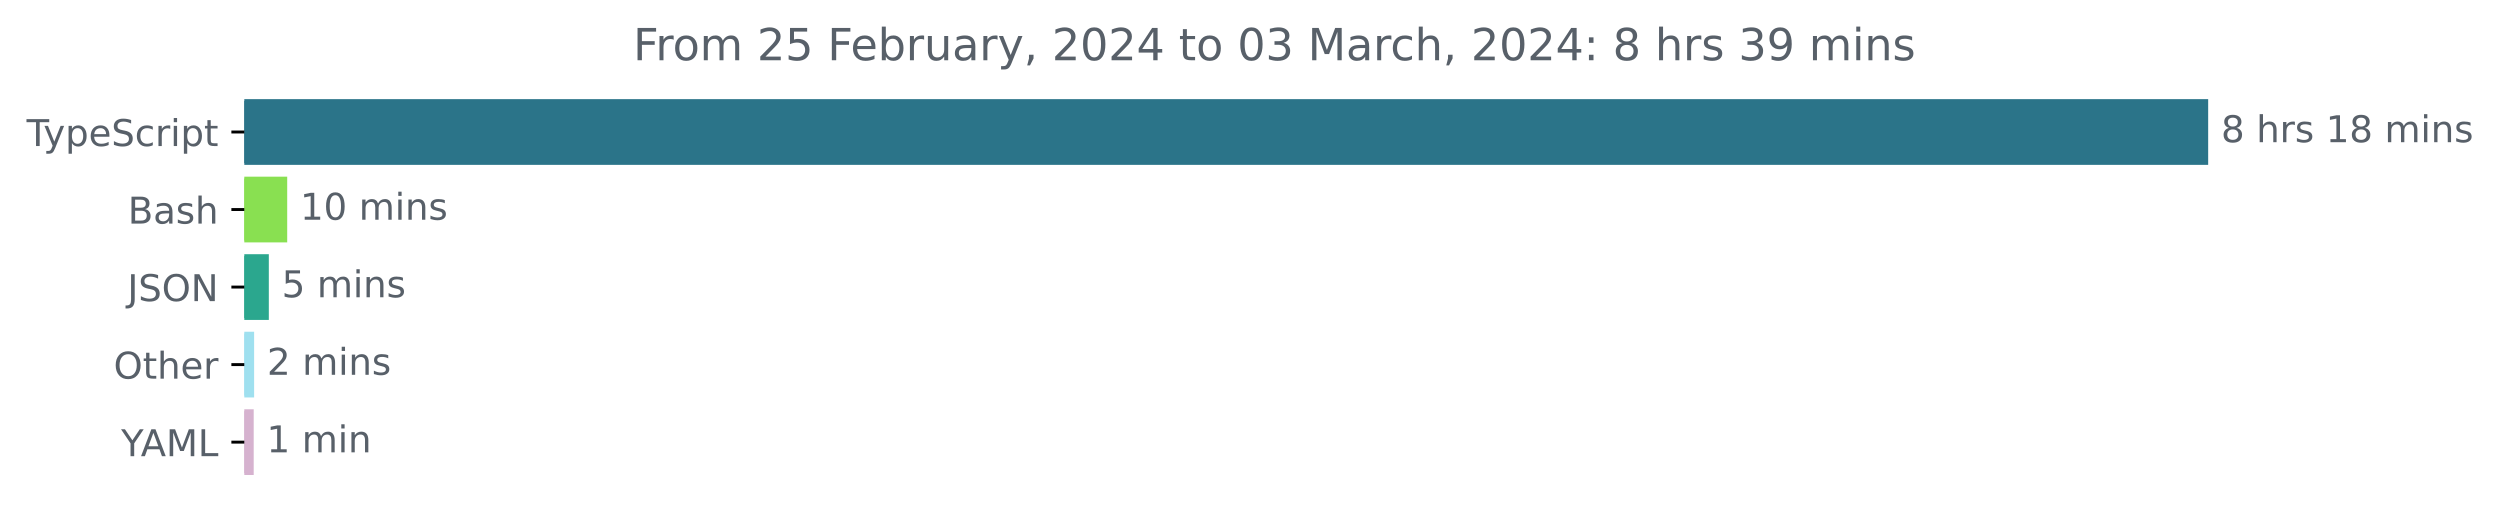
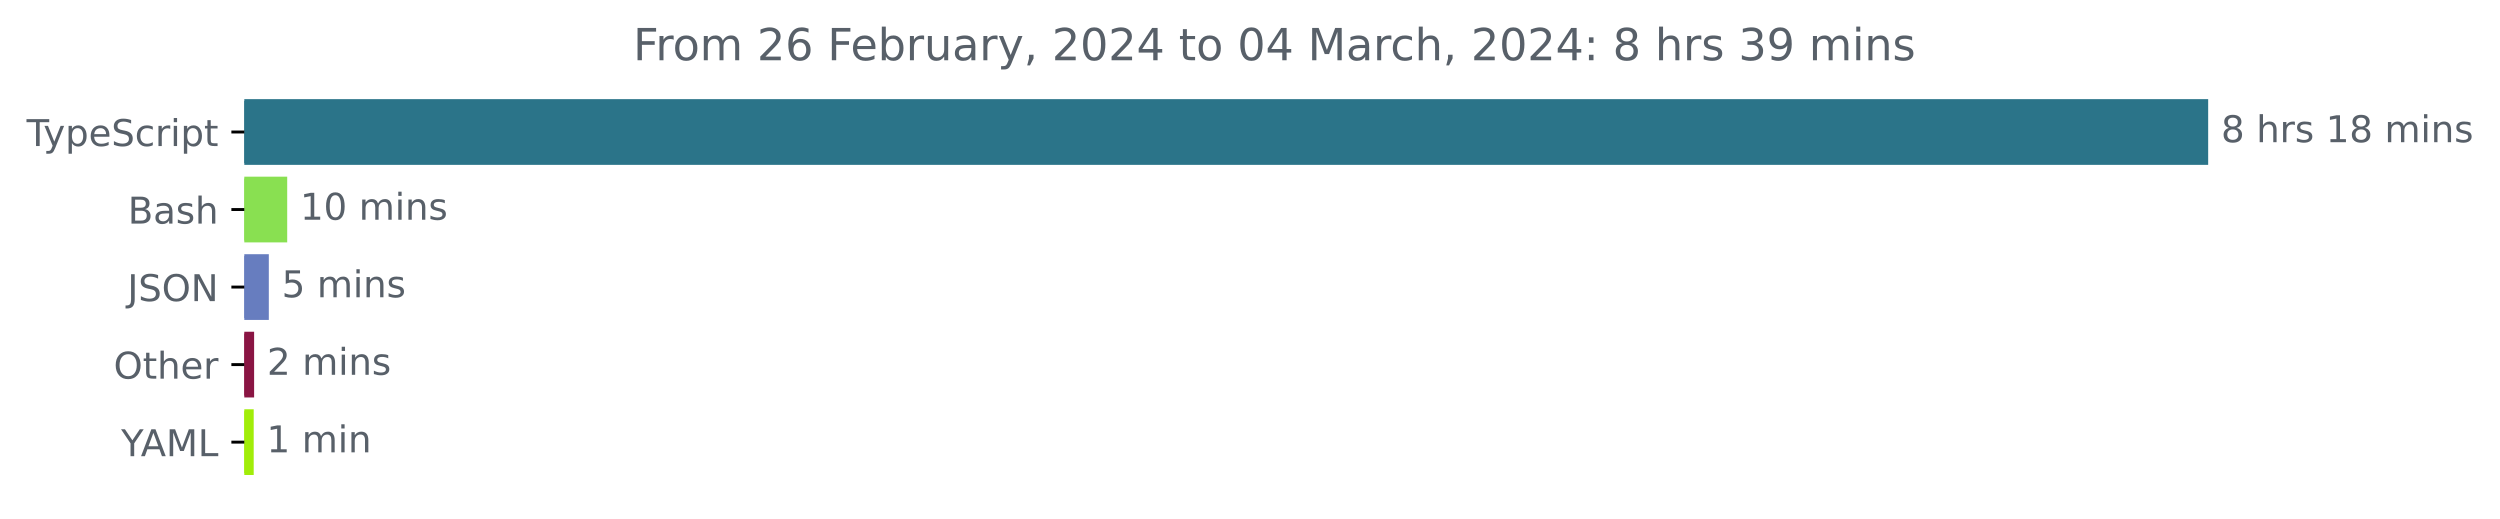
<svg xmlns="http://www.w3.org/2000/svg" xmlns:xlink="http://www.w3.org/1999/xlink" width="677.144pt" height="140.398pt" viewBox="0 0 677.144 140.398" version="1.1">
  <defs>
    <style type="text/css">*{stroke-linejoin: round; stroke-linecap: butt}</style>
  </defs>
  <g id="figure_1">
    <g id="patch_1">
      <path d="M -0 140.398  L 677.144 140.398  L 677.144 0  L -0 0  L -0 140.398  z " style="fill: none" />
    </g>
    <g id="axes_1">
      <g id="patch_2">
-         <path d="M 66.17 27.358  L 597.599 27.358  L 597.599 44.158  L 66.17 44.158  z " clip-path="url(#p0a0d9377c7)" style="fill: #2b7489; stroke: #2b7489; stroke-linejoin: miter" />
+         <path d="M 66.17 27.358  L 597.599 27.358  L 597.599 44.158  L 66.17 44.158  z " clip-path="url(#p1134de51e6)" style="fill: #2b7489; stroke: #2b7489; stroke-linejoin: miter" />
      </g>
      <g id="patch_3">
-         <path d="M 66.17 48.358  L 77.291 48.358  L 77.291 65.158  L 66.17 65.158  z " clip-path="url(#p0a0d9377c7)" style="fill: #89e051; stroke: #89e051; stroke-linejoin: miter" />
+         <path d="M 66.17 48.358  L 77.291 48.358  L 77.291 65.158  L 66.17 65.158  z " clip-path="url(#p1134de51e6)" style="fill: #89e051; stroke: #89e051; stroke-linejoin: miter" />
      </g>
      <g id="patch_4">
-         <path d="M 66.17 69.358  L 72.312 69.358  L 72.312 86.158  L 66.17 86.158  z " clip-path="url(#p0a0d9377c7)" style="fill: #2ba78e; stroke: #2ba78e; stroke-linejoin: miter" />
+         <path d="M 66.17 69.358  L 72.312 69.358  L 72.312 86.158  L 66.17 86.158  z " clip-path="url(#p1134de51e6)" style="fill: #677dbf; stroke: #677dbf; stroke-linejoin: miter" />
      </g>
      <g id="patch_5">
-         <path d="M 66.17 90.358  L 68.328 90.358  L 68.328 107.158  L 66.17 107.158  z " clip-path="url(#p0a0d9377c7)" style="fill: #9fe0ef; stroke: #9fe0ef; stroke-linejoin: miter" />
+         <path d="M 66.17 90.358  L 68.328 90.358  L 68.328 107.158  L 66.17 107.158  z " clip-path="url(#p1134de51e6)" style="fill: #8a1543; stroke: #8a1543; stroke-linejoin: miter" />
      </g>
      <g id="patch_6">
-         <path d="M 66.17 111.358  L 68.217 111.358  L 68.217 128.158  L 66.17 128.158  z " clip-path="url(#p0a0d9377c7)" style="fill: #d6b2cf; stroke: #d6b2cf; stroke-linejoin: miter" />
+         <path d="M 66.17 111.358  L 68.217 111.358  L 68.217 128.158  L 66.17 128.158  z " clip-path="url(#p1134de51e6)" style="fill: #a1ed09; stroke: #a1ed09; stroke-linejoin: miter" />
      </g>
      <g id="matplotlib.axis_1" />
      <g id="matplotlib.axis_2">
        <g id="ytick_1">
          <g id="line2d_1">
            <defs>
-               <path id="ma897792677" d="M 0 0  L -3.5 0  " style="stroke: #000000; stroke-width: 0.8" />
+               <path id="mf41a50ddc0" d="M 0 0  L -3.5 0  " style="stroke: #000000; stroke-width: 0.8" />
            </defs>
            <g>
-               <use xlink:href="#ma897792677" x="66.17" y="35.758" style="stroke: #000000; stroke-width: 0.8" />
+               <use xlink:href="#mf41a50ddc0" x="66.17" y="35.758" style="stroke: #000000; stroke-width: 0.8" />
            </g>
          </g>
          <g id="text_1">
            <g style="fill: #586069" transform="translate(7.2 39.55734)scale(0.1 -0.1)">
              <defs>
                <path id="DejaVuSans-54" d="M -19 4666  L 3928 4666  L 3928 4134  L 2272 4134  L 2272 0  L 1638 0  L 1638 4134  L -19 4134  L -19 4666  z " transform="scale(0.015625)" />
                <path id="DejaVuSans-79" d="M 2059 -325  Q 1816 -950 1584 -1140  Q 1353 -1331 966 -1331  L 506 -1331  L 506 -850  L 844 -850  Q 1081 -850 1212 -737  Q 1344 -625 1503 -206  L 1606 56  L 191 3500  L 800 3500  L 1894 763  L 2988 3500  L 3597 3500  L 2059 -325  z " transform="scale(0.015625)" />
                <path id="DejaVuSans-70" d="M 1159 525  L 1159 -1331  L 581 -1331  L 581 3500  L 1159 3500  L 1159 2969  Q 1341 3281 1617 3432  Q 1894 3584 2278 3584  Q 2916 3584 3314 3078  Q 3713 2572 3713 1747  Q 3713 922 3314 415  Q 2916 -91 2278 -91  Q 1894 -91 1617 61  Q 1341 213 1159 525  z M 3116 1747  Q 3116 2381 2855 2742  Q 2594 3103 2138 3103  Q 1681 3103 1420 2742  Q 1159 2381 1159 1747  Q 1159 1113 1420 752  Q 1681 391 2138 391  Q 2594 391 2855 752  Q 3116 1113 3116 1747  z " transform="scale(0.015625)" />
                <path id="DejaVuSans-65" d="M 3597 1894  L 3597 1613  L 953 1613  Q 991 1019 1311 708  Q 1631 397 2203 397  Q 2534 397 2845 478  Q 3156 559 3463 722  L 3463 178  Q 3153 47 2828 -22  Q 2503 -91 2169 -91  Q 1331 -91 842 396  Q 353 884 353 1716  Q 353 2575 817 3079  Q 1281 3584 2069 3584  Q 2775 3584 3186 3129  Q 3597 2675 3597 1894  z M 3022 2063  Q 3016 2534 2758 2815  Q 2500 3097 2075 3097  Q 1594 3097 1305 2825  Q 1016 2553 972 2059  L 3022 2063  z " transform="scale(0.015625)" />
                <path id="DejaVuSans-53" d="M 3425 4513  L 3425 3897  Q 3066 4069 2747 4153  Q 2428 4238 2131 4238  Q 1616 4238 1336 4038  Q 1056 3838 1056 3469  Q 1056 3159 1242 3001  Q 1428 2844 1947 2747  L 2328 2669  Q 3034 2534 3370 2195  Q 3706 1856 3706 1288  Q 3706 609 3251 259  Q 2797 -91 1919 -91  Q 1588 -91 1214 -16  Q 841 59 441 206  L 441 856  Q 825 641 1194 531  Q 1563 422 1919 422  Q 2459 422 2753 634  Q 3047 847 3047 1241  Q 3047 1584 2836 1778  Q 2625 1972 2144 2069  L 1759 2144  Q 1053 2284 737 2584  Q 422 2884 422 3419  Q 422 4038 858 4394  Q 1294 4750 2059 4750  Q 2388 4750 2728 4690  Q 3069 4631 3425 4513  z " transform="scale(0.015625)" />
                <path id="DejaVuSans-63" d="M 3122 3366  L 3122 2828  Q 2878 2963 2633 3030  Q 2388 3097 2138 3097  Q 1578 3097 1268 2742  Q 959 2388 959 1747  Q 959 1106 1268 751  Q 1578 397 2138 397  Q 2388 397 2633 464  Q 2878 531 3122 666  L 3122 134  Q 2881 22 2623 -34  Q 2366 -91 2075 -91  Q 1284 -91 818 406  Q 353 903 353 1747  Q 353 2603 823 3093  Q 1294 3584 2113 3584  Q 2378 3584 2631 3529  Q 2884 3475 3122 3366  z " transform="scale(0.015625)" />
                <path id="DejaVuSans-72" d="M 2631 2963  Q 2534 3019 2420 3045  Q 2306 3072 2169 3072  Q 1681 3072 1420 2755  Q 1159 2438 1159 1844  L 1159 0  L 581 0  L 581 3500  L 1159 3500  L 1159 2956  Q 1341 3275 1631 3429  Q 1922 3584 2338 3584  Q 2397 3584 2469 3576  Q 2541 3569 2628 3553  L 2631 2963  z " transform="scale(0.015625)" />
                <path id="DejaVuSans-69" d="M 603 3500  L 1178 3500  L 1178 0  L 603 0  L 603 3500  z M 603 4863  L 1178 4863  L 1178 4134  L 603 4134  L 603 4863  z " transform="scale(0.015625)" />
                <path id="DejaVuSans-74" d="M 1172 4494  L 1172 3500  L 2356 3500  L 2356 3053  L 1172 3053  L 1172 1153  Q 1172 725 1289 603  Q 1406 481 1766 481  L 2356 481  L 2356 0  L 1766 0  Q 1100 0 847 248  Q 594 497 594 1153  L 594 3053  L 172 3053  L 172 3500  L 594 3500  L 594 4494  L 1172 4494  z " transform="scale(0.015625)" />
              </defs>
              <use xlink:href="#DejaVuSans-54" />
              <use xlink:href="#DejaVuSans-79" x="45.459" />
              <use xlink:href="#DejaVuSans-70" x="104.639" />
              <use xlink:href="#DejaVuSans-65" x="168.115" />
              <use xlink:href="#DejaVuSans-53" x="229.639" />
              <use xlink:href="#DejaVuSans-63" x="293.115" />
              <use xlink:href="#DejaVuSans-72" x="348.096" />
              <use xlink:href="#DejaVuSans-69" x="389.209" />
              <use xlink:href="#DejaVuSans-70" x="416.992" />
              <use xlink:href="#DejaVuSans-74" x="480.469" />
            </g>
          </g>
        </g>
        <g id="ytick_2">
          <g id="line2d_2">
            <g>
-               <use xlink:href="#ma897792677" x="66.17" y="56.758" style="stroke: #000000; stroke-width: 0.8" />
+               <use xlink:href="#mf41a50ddc0" x="66.17" y="56.758" style="stroke: #000000; stroke-width: 0.8" />
            </g>
          </g>
          <g id="text_2">
            <g style="fill: #586069" transform="translate(34.63437 60.55734)scale(0.1 -0.1)">
              <defs>
                <path id="DejaVuSans-42" d="M 1259 2228  L 1259 519  L 2272 519  Q 2781 519 3026 730  Q 3272 941 3272 1375  Q 3272 1813 3026 2020  Q 2781 2228 2272 2228  L 1259 2228  z M 1259 4147  L 1259 2741  L 2194 2741  Q 2656 2741 2882 2914  Q 3109 3088 3109 3444  Q 3109 3797 2882 3972  Q 2656 4147 2194 4147  L 1259 4147  z M 628 4666  L 2241 4666  Q 2963 4666 3353 4366  Q 3744 4066 3744 3513  Q 3744 3084 3544 2831  Q 3344 2578 2956 2516  Q 3422 2416 3680 2098  Q 3938 1781 3938 1306  Q 3938 681 3513 340  Q 3088 0 2303 0  L 628 0  L 628 4666  z " transform="scale(0.015625)" />
                <path id="DejaVuSans-61" d="M 2194 1759  Q 1497 1759 1228 1600  Q 959 1441 959 1056  Q 959 750 1161 570  Q 1363 391 1709 391  Q 2188 391 2477 730  Q 2766 1069 2766 1631  L 2766 1759  L 2194 1759  z M 3341 1997  L 3341 0  L 2766 0  L 2766 531  Q 2569 213 2275 61  Q 1981 -91 1556 -91  Q 1019 -91 701 211  Q 384 513 384 1019  Q 384 1609 779 1909  Q 1175 2209 1959 2209  L 2766 2209  L 2766 2266  Q 2766 2663 2505 2880  Q 2244 3097 1772 3097  Q 1472 3097 1187 3025  Q 903 2953 641 2809  L 641 3341  Q 956 3463 1253 3523  Q 1550 3584 1831 3584  Q 2591 3584 2966 3190  Q 3341 2797 3341 1997  z " transform="scale(0.015625)" />
                <path id="DejaVuSans-73" d="M 2834 3397  L 2834 2853  Q 2591 2978 2328 3040  Q 2066 3103 1784 3103  Q 1356 3103 1142 2972  Q 928 2841 928 2578  Q 928 2378 1081 2264  Q 1234 2150 1697 2047  L 1894 2003  Q 2506 1872 2764 1633  Q 3022 1394 3022 966  Q 3022 478 2636 193  Q 2250 -91 1575 -91  Q 1294 -91 989 -36  Q 684 19 347 128  L 347 722  Q 666 556 975 473  Q 1284 391 1588 391  Q 1994 391 2212 530  Q 2431 669 2431 922  Q 2431 1156 2273 1281  Q 2116 1406 1581 1522  L 1381 1569  Q 847 1681 609 1914  Q 372 2147 372 2553  Q 372 3047 722 3315  Q 1072 3584 1716 3584  Q 2034 3584 2315 3537  Q 2597 3491 2834 3397  z " transform="scale(0.015625)" />
                <path id="DejaVuSans-68" d="M 3513 2113  L 3513 0  L 2938 0  L 2938 2094  Q 2938 2591 2744 2837  Q 2550 3084 2163 3084  Q 1697 3084 1428 2787  Q 1159 2491 1159 1978  L 1159 0  L 581 0  L 581 4863  L 1159 4863  L 1159 2956  Q 1366 3272 1645 3428  Q 1925 3584 2291 3584  Q 2894 3584 3203 3211  Q 3513 2838 3513 2113  z " transform="scale(0.015625)" />
              </defs>
              <use xlink:href="#DejaVuSans-42" />
              <use xlink:href="#DejaVuSans-61" x="68.604" />
              <use xlink:href="#DejaVuSans-73" x="129.883" />
              <use xlink:href="#DejaVuSans-68" x="181.982" />
            </g>
          </g>
        </g>
        <g id="ytick_3">
          <g id="line2d_3">
            <g>
-               <use xlink:href="#ma897792677" x="66.17" y="77.758" style="stroke: #000000; stroke-width: 0.8" />
+               <use xlink:href="#mf41a50ddc0" x="66.17" y="77.758" style="stroke: #000000; stroke-width: 0.8" />
            </g>
          </g>
          <g id="text_3">
            <g style="fill: #586069" transform="translate(34.51875 81.55734)scale(0.1 -0.1)">
              <defs>
                <path id="DejaVuSans-4a" d="M 628 4666  L 1259 4666  L 1259 325  Q 1259 -519 939 -900  Q 619 -1281 -91 -1281  L -331 -1281  L -331 -750  L -134 -750  Q 284 -750 456 -515  Q 628 -281 628 325  L 628 4666  z " transform="scale(0.015625)" />
                <path id="DejaVuSans-4f" d="M 2522 4238  Q 1834 4238 1429 3725  Q 1025 3213 1025 2328  Q 1025 1447 1429 934  Q 1834 422 2522 422  Q 3209 422 3611 934  Q 4013 1447 4013 2328  Q 4013 3213 3611 3725  Q 3209 4238 2522 4238  z M 2522 4750  Q 3503 4750 4090 4092  Q 4678 3434 4678 2328  Q 4678 1225 4090 567  Q 3503 -91 2522 -91  Q 1538 -91 948 565  Q 359 1222 359 2328  Q 359 3434 948 4092  Q 1538 4750 2522 4750  z " transform="scale(0.015625)" />
                <path id="DejaVuSans-4e" d="M 628 4666  L 1478 4666  L 3547 763  L 3547 4666  L 4159 4666  L 4159 0  L 3309 0  L 1241 3903  L 1241 0  L 628 0  L 628 4666  z " transform="scale(0.015625)" />
              </defs>
              <use xlink:href="#DejaVuSans-4a" />
              <use xlink:href="#DejaVuSans-53" x="29.492" />
              <use xlink:href="#DejaVuSans-4f" x="92.969" />
              <use xlink:href="#DejaVuSans-4e" x="171.68" />
            </g>
          </g>
        </g>
        <g id="ytick_4">
          <g id="line2d_4">
            <g>
-               <use xlink:href="#ma897792677" x="66.17" y="98.758" style="stroke: #000000; stroke-width: 0.8" />
+               <use xlink:href="#mf41a50ddc0" x="66.17" y="98.758" style="stroke: #000000; stroke-width: 0.8" />
            </g>
          </g>
          <g id="text_4">
            <g style="fill: #586069" transform="translate(30.77656 102.5573)scale(0.1 -0.1)">
              <use xlink:href="#DejaVuSans-4f" />
              <use xlink:href="#DejaVuSans-74" x="78.711" />
              <use xlink:href="#DejaVuSans-68" x="117.92" />
              <use xlink:href="#DejaVuSans-65" x="181.299" />
              <use xlink:href="#DejaVuSans-72" x="242.822" />
            </g>
          </g>
        </g>
        <g id="ytick_5">
          <g id="line2d_5">
            <g>
-               <use xlink:href="#ma897792677" x="66.17" y="119.758" style="stroke: #000000; stroke-width: 0.8" />
+               <use xlink:href="#mf41a50ddc0" x="66.17" y="119.758" style="stroke: #000000; stroke-width: 0.8" />
            </g>
          </g>
          <g id="text_5">
            <g style="fill: #586069" transform="translate(32.79688 123.5573)scale(0.1 -0.1)">
              <defs>
                <path id="DejaVuSans-59" d="M -13 4666  L 666 4666  L 1959 2747  L 3244 4666  L 3922 4666  L 2272 2222  L 2272 0  L 1638 0  L 1638 2222  L -13 4666  z " transform="scale(0.015625)" />
                <path id="DejaVuSans-41" d="M 2188 4044  L 1331 1722  L 3047 1722  L 2188 4044  z M 1831 4666  L 2547 4666  L 4325 0  L 3669 0  L 3244 1197  L 1141 1197  L 716 0  L 50 0  L 1831 4666  z " transform="scale(0.015625)" />
                <path id="DejaVuSans-4d" d="M 628 4666  L 1569 4666  L 2759 1491  L 3956 4666  L 4897 4666  L 4897 0  L 4281 0  L 4281 4097  L 3078 897  L 2444 897  L 1241 4097  L 1241 0  L 628 0  L 628 4666  z " transform="scale(0.015625)" />
                <path id="DejaVuSans-4c" d="M 628 4666  L 1259 4666  L 1259 531  L 3531 531  L 3531 0  L 628 0  L 628 4666  z " transform="scale(0.015625)" />
              </defs>
              <use xlink:href="#DejaVuSans-59" />
              <use xlink:href="#DejaVuSans-41" x="53.334" />
              <use xlink:href="#DejaVuSans-4d" x="121.742" />
              <use xlink:href="#DejaVuSans-4c" x="208.021" />
            </g>
          </g>
        </g>
      </g>
      <g id="text_6">
        <g style="fill: #586069" transform="translate(601.5989 38.5175)scale(0.1 -0.1)">
          <defs>
            <path id="DejaVuSans-38" d="M 2034 2216  Q 1584 2216 1326 1975  Q 1069 1734 1069 1313  Q 1069 891 1326 650  Q 1584 409 2034 409  Q 2484 409 2743 651  Q 3003 894 3003 1313  Q 3003 1734 2745 1975  Q 2488 2216 2034 2216  z M 1403 2484  Q 997 2584 770 2862  Q 544 3141 544 3541  Q 544 4100 942 4425  Q 1341 4750 2034 4750  Q 2731 4750 3128 4425  Q 3525 4100 3525 3541  Q 3525 3141 3298 2862  Q 3072 2584 2669 2484  Q 3125 2378 3379 2068  Q 3634 1759 3634 1313  Q 3634 634 3220 271  Q 2806 -91 2034 -91  Q 1263 -91 848 271  Q 434 634 434 1313  Q 434 1759 690 2068  Q 947 2378 1403 2484  z M 1172 3481  Q 1172 3119 1398 2916  Q 1625 2713 2034 2713  Q 2441 2713 2670 2916  Q 2900 3119 2900 3481  Q 2900 3844 2670 4047  Q 2441 4250 2034 4250  Q 1625 4250 1398 4047  Q 1172 3844 1172 3481  z " transform="scale(0.015625)" />
            <path id="DejaVuSans-20" transform="scale(0.015625)" />
            <path id="DejaVuSans-31" d="M 794 531  L 1825 531  L 1825 4091  L 703 3866  L 703 4441  L 1819 4666  L 2450 4666  L 2450 531  L 3481 531  L 3481 0  L 794 0  L 794 531  z " transform="scale(0.015625)" />
            <path id="DejaVuSans-6d" d="M 3328 2828  Q 3544 3216 3844 3400  Q 4144 3584 4550 3584  Q 5097 3584 5394 3201  Q 5691 2819 5691 2113  L 5691 0  L 5113 0  L 5113 2094  Q 5113 2597 4934 2840  Q 4756 3084 4391 3084  Q 3944 3084 3684 2787  Q 3425 2491 3425 1978  L 3425 0  L 2847 0  L 2847 2094  Q 2847 2600 2669 2842  Q 2491 3084 2119 3084  Q 1678 3084 1418 2786  Q 1159 2488 1159 1978  L 1159 0  L 581 0  L 581 3500  L 1159 3500  L 1159 2956  Q 1356 3278 1631 3431  Q 1906 3584 2284 3584  Q 2666 3584 2933 3390  Q 3200 3197 3328 2828  z " transform="scale(0.015625)" />
            <path id="DejaVuSans-6e" d="M 3513 2113  L 3513 0  L 2938 0  L 2938 2094  Q 2938 2591 2744 2837  Q 2550 3084 2163 3084  Q 1697 3084 1428 2787  Q 1159 2491 1159 1978  L 1159 0  L 581 0  L 581 3500  L 1159 3500  L 1159 2956  Q 1366 3272 1645 3428  Q 1925 3584 2291 3584  Q 2894 3584 3203 3211  Q 3513 2838 3513 2113  z " transform="scale(0.015625)" />
          </defs>
          <use xlink:href="#DejaVuSans-38" />
          <use xlink:href="#DejaVuSans-20" x="63.623" />
          <use xlink:href="#DejaVuSans-68" x="95.41" />
          <use xlink:href="#DejaVuSans-72" x="158.789" />
          <use xlink:href="#DejaVuSans-73" x="199.902" />
          <use xlink:href="#DejaVuSans-20" x="252.002" />
          <use xlink:href="#DejaVuSans-31" x="283.789" />
          <use xlink:href="#DejaVuSans-38" x="347.412" />
          <use xlink:href="#DejaVuSans-20" x="411.035" />
          <use xlink:href="#DejaVuSans-6d" x="442.822" />
          <use xlink:href="#DejaVuSans-69" x="540.234" />
          <use xlink:href="#DejaVuSans-6e" x="568.018" />
          <use xlink:href="#DejaVuSans-73" x="631.396" />
        </g>
      </g>
      <g id="text_7">
        <g style="fill: #586069" transform="translate(81.29131 59.5175)scale(0.1 -0.1)">
          <defs>
            <path id="DejaVuSans-30" d="M 2034 4250  Q 1547 4250 1301 3770  Q 1056 3291 1056 2328  Q 1056 1369 1301 889  Q 1547 409 2034 409  Q 2525 409 2770 889  Q 3016 1369 3016 2328  Q 3016 3291 2770 3770  Q 2525 4250 2034 4250  z M 2034 4750  Q 2819 4750 3233 4129  Q 3647 3509 3647 2328  Q 3647 1150 3233 529  Q 2819 -91 2034 -91  Q 1250 -91 836 529  Q 422 1150 422 2328  Q 422 3509 836 4129  Q 1250 4750 2034 4750  z " transform="scale(0.015625)" />
          </defs>
          <use xlink:href="#DejaVuSans-31" />
          <use xlink:href="#DejaVuSans-30" x="63.623" />
          <use xlink:href="#DejaVuSans-20" x="127.246" />
          <use xlink:href="#DejaVuSans-6d" x="159.033" />
          <use xlink:href="#DejaVuSans-69" x="256.445" />
          <use xlink:href="#DejaVuSans-6e" x="284.229" />
          <use xlink:href="#DejaVuSans-73" x="347.607" />
        </g>
      </g>
      <g id="text_8">
        <g style="fill: #586069" transform="translate(76.31176 80.5175)scale(0.1 -0.1)">
          <defs>
            <path id="DejaVuSans-35" d="M 691 4666  L 3169 4666  L 3169 4134  L 1269 4134  L 1269 2991  Q 1406 3038 1543 3061  Q 1681 3084 1819 3084  Q 2600 3084 3056 2656  Q 3513 2228 3513 1497  Q 3513 744 3044 326  Q 2575 -91 1722 -91  Q 1428 -91 1123 -41  Q 819 9 494 109  L 494 744  Q 775 591 1075 516  Q 1375 441 1709 441  Q 2250 441 2565 725  Q 2881 1009 2881 1497  Q 2881 1984 2565 2268  Q 2250 2553 1709 2553  Q 1456 2553 1204 2497  Q 953 2441 691 2322  L 691 4666  z " transform="scale(0.015625)" />
          </defs>
          <use xlink:href="#DejaVuSans-35" />
          <use xlink:href="#DejaVuSans-20" x="63.623" />
          <use xlink:href="#DejaVuSans-6d" x="95.41" />
          <use xlink:href="#DejaVuSans-69" x="192.822" />
          <use xlink:href="#DejaVuSans-6e" x="220.605" />
          <use xlink:href="#DejaVuSans-73" x="283.984" />
        </g>
      </g>
      <g id="text_9">
        <g style="fill: #586069" transform="translate(72.32812 101.5175)scale(0.1 -0.1)">
          <defs>
            <path id="DejaVuSans-32" d="M 1228 531  L 3431 531  L 3431 0  L 469 0  L 469 531  Q 828 903 1448 1529  Q 2069 2156 2228 2338  Q 2531 2678 2651 2914  Q 2772 3150 2772 3378  Q 2772 3750 2511 3984  Q 2250 4219 1831 4219  Q 1534 4219 1204 4116  Q 875 4013 500 3803  L 500 4441  Q 881 4594 1212 4672  Q 1544 4750 1819 4750  Q 2544 4750 2975 4387  Q 3406 4025 3406 3419  Q 3406 3131 3298 2873  Q 3191 2616 2906 2266  Q 2828 2175 2409 1742  Q 1991 1309 1228 531  z " transform="scale(0.015625)" />
          </defs>
          <use xlink:href="#DejaVuSans-32" />
          <use xlink:href="#DejaVuSans-20" x="63.623" />
          <use xlink:href="#DejaVuSans-6d" x="95.41" />
          <use xlink:href="#DejaVuSans-69" x="192.822" />
          <use xlink:href="#DejaVuSans-6e" x="220.605" />
          <use xlink:href="#DejaVuSans-73" x="283.984" />
        </g>
      </g>
      <g id="text_10">
        <g style="fill: #586069" transform="translate(72.21746 122.5175)scale(0.1 -0.1)">
          <use xlink:href="#DejaVuSans-31" />
          <use xlink:href="#DejaVuSans-20" x="63.623" />
          <use xlink:href="#DejaVuSans-6d" x="95.41" />
          <use xlink:href="#DejaVuSans-69" x="192.822" />
          <use xlink:href="#DejaVuSans-6e" x="220.605" />
        </g>
      </g>
      <g id="text_11">
        <g style="fill: #586069" transform="translate(171.5041 16.31812)scale(0.12 -0.12)">
          <defs>
            <path id="DejaVuSans-46" d="M 628 4666  L 3309 4666  L 3309 4134  L 1259 4134  L 1259 2759  L 3109 2759  L 3109 2228  L 1259 2228  L 1259 0  L 628 0  L 628 4666  z " transform="scale(0.015625)" />
            <path id="DejaVuSans-6f" d="M 1959 3097  Q 1497 3097 1228 2736  Q 959 2375 959 1747  Q 959 1119 1226 758  Q 1494 397 1959 397  Q 2419 397 2687 759  Q 2956 1122 2956 1747  Q 2956 2369 2687 2733  Q 2419 3097 1959 3097  z M 1959 3584  Q 2709 3584 3137 3096  Q 3566 2609 3566 1747  Q 3566 888 3137 398  Q 2709 -91 1959 -91  Q 1206 -91 779 398  Q 353 888 353 1747  Q 353 2609 779 3096  Q 1206 3584 1959 3584  z " transform="scale(0.015625)" />
+             <path id="DejaVuSans-36" d="M 2113 2584  Q 1688 2584 1439 2293  Q 1191 2003 1191 1497  Q 1191 994 1439 701  Q 1688 409 2113 409  Q 2538 409 2786 701  Q 3034 994 3034 1497  Q 3034 2003 2786 2293  Q 2538 2584 2113 2584  z M 3366 4563  L 3366 3988  Q 3128 4100 2886 4159  Q 2644 4219 2406 4219  Q 1781 4219 1451 3797  Q 1122 3375 1075 2522  Q 1259 2794 1537 2939  Q 1816 3084 2150 3084  Q 2853 3084 3261 2657  Q 3669 2231 3669 1497  Q 3669 778 3244 343  Q 2819 -91 2113 -91  Q 1303 -91 875 529  Q 447 1150 447 2328  Q 447 3434 972 4092  Q 1497 4750 2381 4750  Q 2619 4750 2861 4703  Q 3103 4656 3366 4563  z " transform="scale(0.015625)" />
            <path id="DejaVuSans-62" d="M 3116 1747  Q 3116 2381 2855 2742  Q 2594 3103 2138 3103  Q 1681 3103 1420 2742  Q 1159 2381 1159 1747  Q 1159 1113 1420 752  Q 1681 391 2138 391  Q 2594 391 2855 752  Q 3116 1113 3116 1747  z M 1159 2969  Q 1341 3281 1617 3432  Q 1894 3584 2278 3584  Q 2916 3584 3314 3078  Q 3713 2572 3713 1747  Q 3713 922 3314 415  Q 2916 -91 2278 -91  Q 1894 -91 1617 61  Q 1341 213 1159 525  L 1159 0  L 581 0  L 581 4863  L 1159 4863  L 1159 2969  z " transform="scale(0.015625)" />
            <path id="DejaVuSans-75" d="M 544 1381  L 544 3500  L 1119 3500  L 1119 1403  Q 1119 906 1312 657  Q 1506 409 1894 409  Q 2359 409 2629 706  Q 2900 1003 2900 1516  L 2900 3500  L 3475 3500  L 3475 0  L 2900 0  L 2900 538  Q 2691 219 2414 64  Q 2138 -91 1772 -91  Q 1169 -91 856 284  Q 544 659 544 1381  z M 1991 3584  L 1991 3584  z " transform="scale(0.015625)" />
            <path id="DejaVuSans-2c" d="M 750 794  L 1409 794  L 1409 256  L 897 -744  L 494 -744  L 750 256  L 750 794  z " transform="scale(0.015625)" />
            <path id="DejaVuSans-34" d="M 2419 4116  L 825 1625  L 2419 1625  L 2419 4116  z M 2253 4666  L 3047 4666  L 3047 1625  L 3713 1625  L 3713 1100  L 3047 1100  L 3047 0  L 2419 0  L 2419 1100  L 313 1100  L 313 1709  L 2253 4666  z " transform="scale(0.015625)" />
+             <path id="DejaVuSans-3a" d="M 750 794  L 1409 794  L 1409 0  L 750 0  L 750 794  z M 750 3309  L 1409 3309  L 1409 2516  L 750 2516  L 750 3309  z " transform="scale(0.015625)" />
            <path id="DejaVuSans-33" d="M 2597 2516  Q 3050 2419 3304 2112  Q 3559 1806 3559 1356  Q 3559 666 3084 287  Q 2609 -91 1734 -91  Q 1441 -91 1130 -33  Q 819 25 488 141  L 488 750  Q 750 597 1062 519  Q 1375 441 1716 441  Q 2309 441 2620 675  Q 2931 909 2931 1356  Q 2931 1769 2642 2001  Q 2353 2234 1838 2234  L 1294 2234  L 1294 2753  L 1863 2753  Q 2328 2753 2575 2939  Q 2822 3125 2822 3475  Q 2822 3834 2567 4026  Q 2313 4219 1838 4219  Q 1578 4219 1281 4162  Q 984 4106 628 3988  L 628 4550  Q 988 4650 1302 4700  Q 1616 4750 1894 4750  Q 2613 4750 3031 4423  Q 3450 4097 3450 3541  Q 3450 3153 3228 2886  Q 3006 2619 2597 2516  z " transform="scale(0.015625)" />
-             <path id="DejaVuSans-3a" d="M 750 794  L 1409 794  L 1409 0  L 750 0  L 750 794  z M 750 3309  L 1409 3309  L 1409 2516  L 750 2516  L 750 3309  z " transform="scale(0.015625)" />
            <path id="DejaVuSans-39" d="M 703 97  L 703 672  Q 941 559 1184 500  Q 1428 441 1663 441  Q 2288 441 2617 861  Q 2947 1281 2994 2138  Q 2813 1869 2534 1725  Q 2256 1581 1919 1581  Q 1219 1581 811 2004  Q 403 2428 403 3163  Q 403 3881 828 4315  Q 1253 4750 1959 4750  Q 2769 4750 3195 4129  Q 3622 3509 3622 2328  Q 3622 1225 3098 567  Q 2575 -91 1691 -91  Q 1453 -91 1209 -44  Q 966 3 703 97  z M 1959 2075  Q 2384 2075 2632 2365  Q 2881 2656 2881 3163  Q 2881 3666 2632 3958  Q 2384 4250 1959 4250  Q 1534 4250 1286 3958  Q 1038 3666 1038 3163  Q 1038 2656 1286 2365  Q 1534 2075 1959 2075  z " transform="scale(0.015625)" />
          </defs>
          <use xlink:href="#DejaVuSans-46" />
          <use xlink:href="#DejaVuSans-72" x="50.27" />
          <use xlink:href="#DejaVuSans-6f" x="89.133" />
          <use xlink:href="#DejaVuSans-6d" x="150.314" />
          <use xlink:href="#DejaVuSans-20" x="247.727" />
          <use xlink:href="#DejaVuSans-32" x="279.514" />
-           <use xlink:href="#DejaVuSans-35" x="343.137" />
+           <use xlink:href="#DejaVuSans-36" x="343.137" />
          <use xlink:href="#DejaVuSans-20" x="406.76" />
          <use xlink:href="#DejaVuSans-46" x="438.547" />
          <use xlink:href="#DejaVuSans-65" x="490.566" />
          <use xlink:href="#DejaVuSans-62" x="552.09" />
          <use xlink:href="#DejaVuSans-72" x="615.566" />
          <use xlink:href="#DejaVuSans-75" x="656.68" />
          <use xlink:href="#DejaVuSans-61" x="720.059" />
          <use xlink:href="#DejaVuSans-72" x="781.338" />
          <use xlink:href="#DejaVuSans-79" x="822.451" />
          <use xlink:href="#DejaVuSans-2c" x="881.631" />
          <use xlink:href="#DejaVuSans-20" x="913.418" />
          <use xlink:href="#DejaVuSans-32" x="945.205" />
          <use xlink:href="#DejaVuSans-30" x="1008.828" />
          <use xlink:href="#DejaVuSans-32" x="1072.451" />
          <use xlink:href="#DejaVuSans-34" x="1136.074" />
          <use xlink:href="#DejaVuSans-20" x="1199.697" />
          <use xlink:href="#DejaVuSans-74" x="1231.484" />
          <use xlink:href="#DejaVuSans-6f" x="1270.693" />
          <use xlink:href="#DejaVuSans-20" x="1331.875" />
          <use xlink:href="#DejaVuSans-30" x="1363.662" />
-           <use xlink:href="#DejaVuSans-33" x="1427.285" />
+           <use xlink:href="#DejaVuSans-34" x="1427.285" />
          <use xlink:href="#DejaVuSans-20" x="1490.908" />
          <use xlink:href="#DejaVuSans-4d" x="1522.695" />
          <use xlink:href="#DejaVuSans-61" x="1608.975" />
          <use xlink:href="#DejaVuSans-72" x="1670.254" />
          <use xlink:href="#DejaVuSans-63" x="1709.117" />
          <use xlink:href="#DejaVuSans-68" x="1764.098" />
          <use xlink:href="#DejaVuSans-2c" x="1827.477" />
          <use xlink:href="#DejaVuSans-20" x="1859.264" />
          <use xlink:href="#DejaVuSans-32" x="1891.051" />
          <use xlink:href="#DejaVuSans-30" x="1954.674" />
          <use xlink:href="#DejaVuSans-32" x="2018.297" />
          <use xlink:href="#DejaVuSans-34" x="2081.92" />
          <use xlink:href="#DejaVuSans-3a" x="2145.543" />
          <use xlink:href="#DejaVuSans-20" x="2179.234" />
          <use xlink:href="#DejaVuSans-38" x="2211.021" />
          <use xlink:href="#DejaVuSans-20" x="2274.645" />
          <use xlink:href="#DejaVuSans-68" x="2306.432" />
          <use xlink:href="#DejaVuSans-72" x="2369.811" />
          <use xlink:href="#DejaVuSans-73" x="2410.924" />
          <use xlink:href="#DejaVuSans-20" x="2463.023" />
          <use xlink:href="#DejaVuSans-33" x="2494.811" />
          <use xlink:href="#DejaVuSans-39" x="2558.434" />
          <use xlink:href="#DejaVuSans-20" x="2622.057" />
          <use xlink:href="#DejaVuSans-6d" x="2653.844" />
          <use xlink:href="#DejaVuSans-69" x="2751.256" />
          <use xlink:href="#DejaVuSans-6e" x="2779.039" />
          <use xlink:href="#DejaVuSans-73" x="2842.418" />
        </g>
      </g>
    </g>
  </g>
  <defs>
-     <clipPath id="p0a0d9377c7">
+     <clipPath id="p1134de51e6">
      <rect x="66.17" y="22.318" width="558" height="110.88" />
    </clipPath>
  </defs>
</svg>
